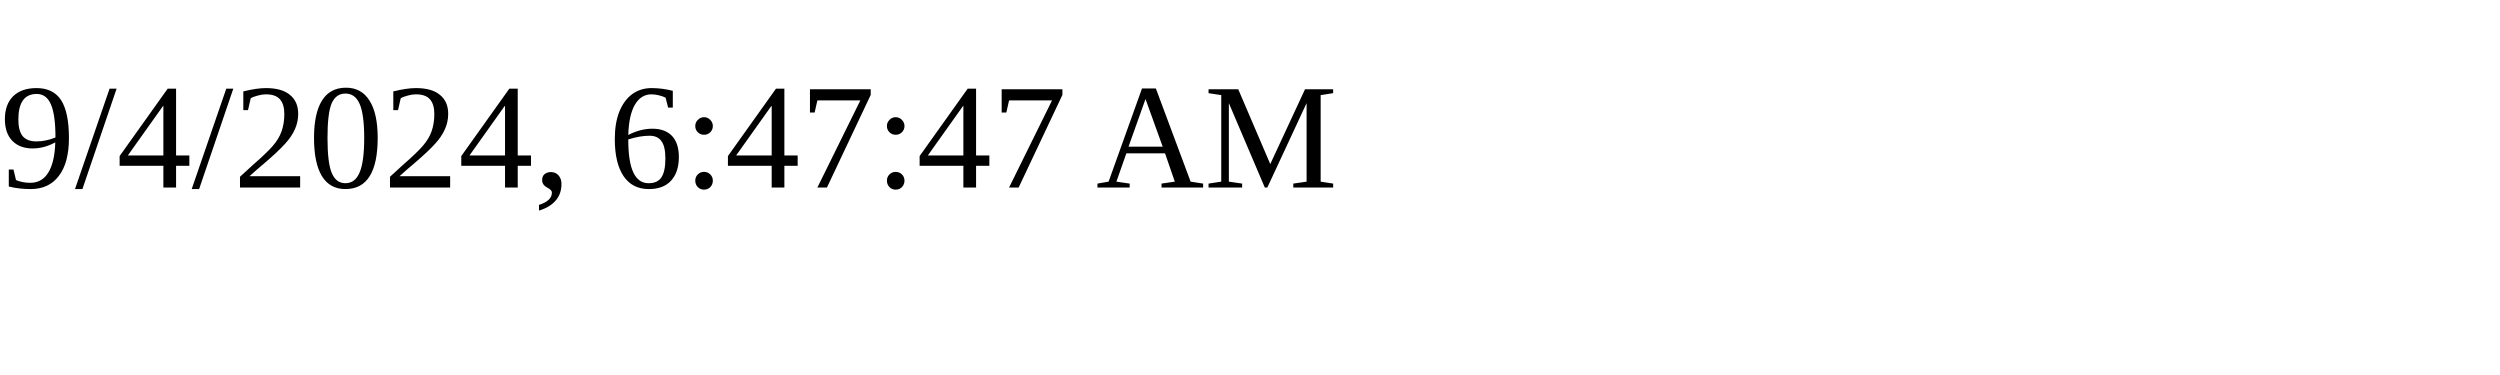
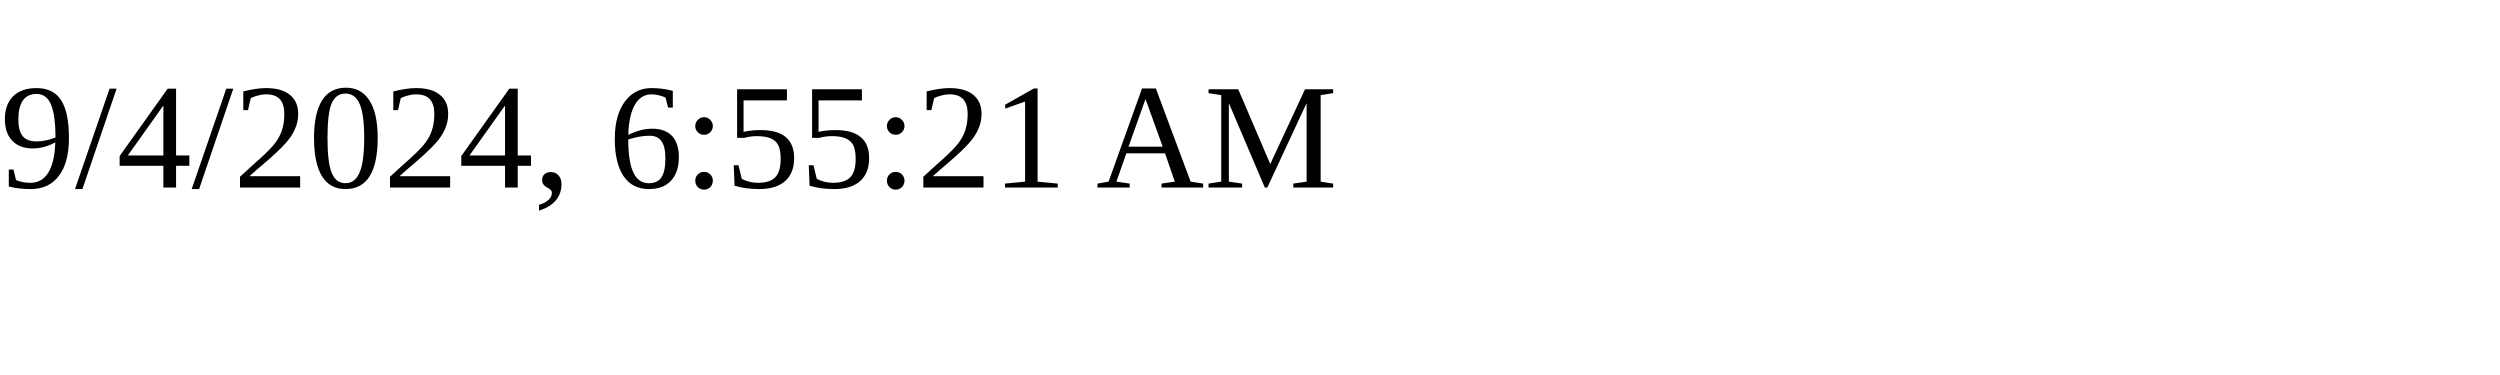
<svg xmlns="http://www.w3.org/2000/svg" height="30" width="200">
-   <text x="0" y="15">9/4/2024, 6:47:47 AM</text>
+   <text x="0" y="15">9/4/2024, 6:55:21 AM</text>
</svg>
